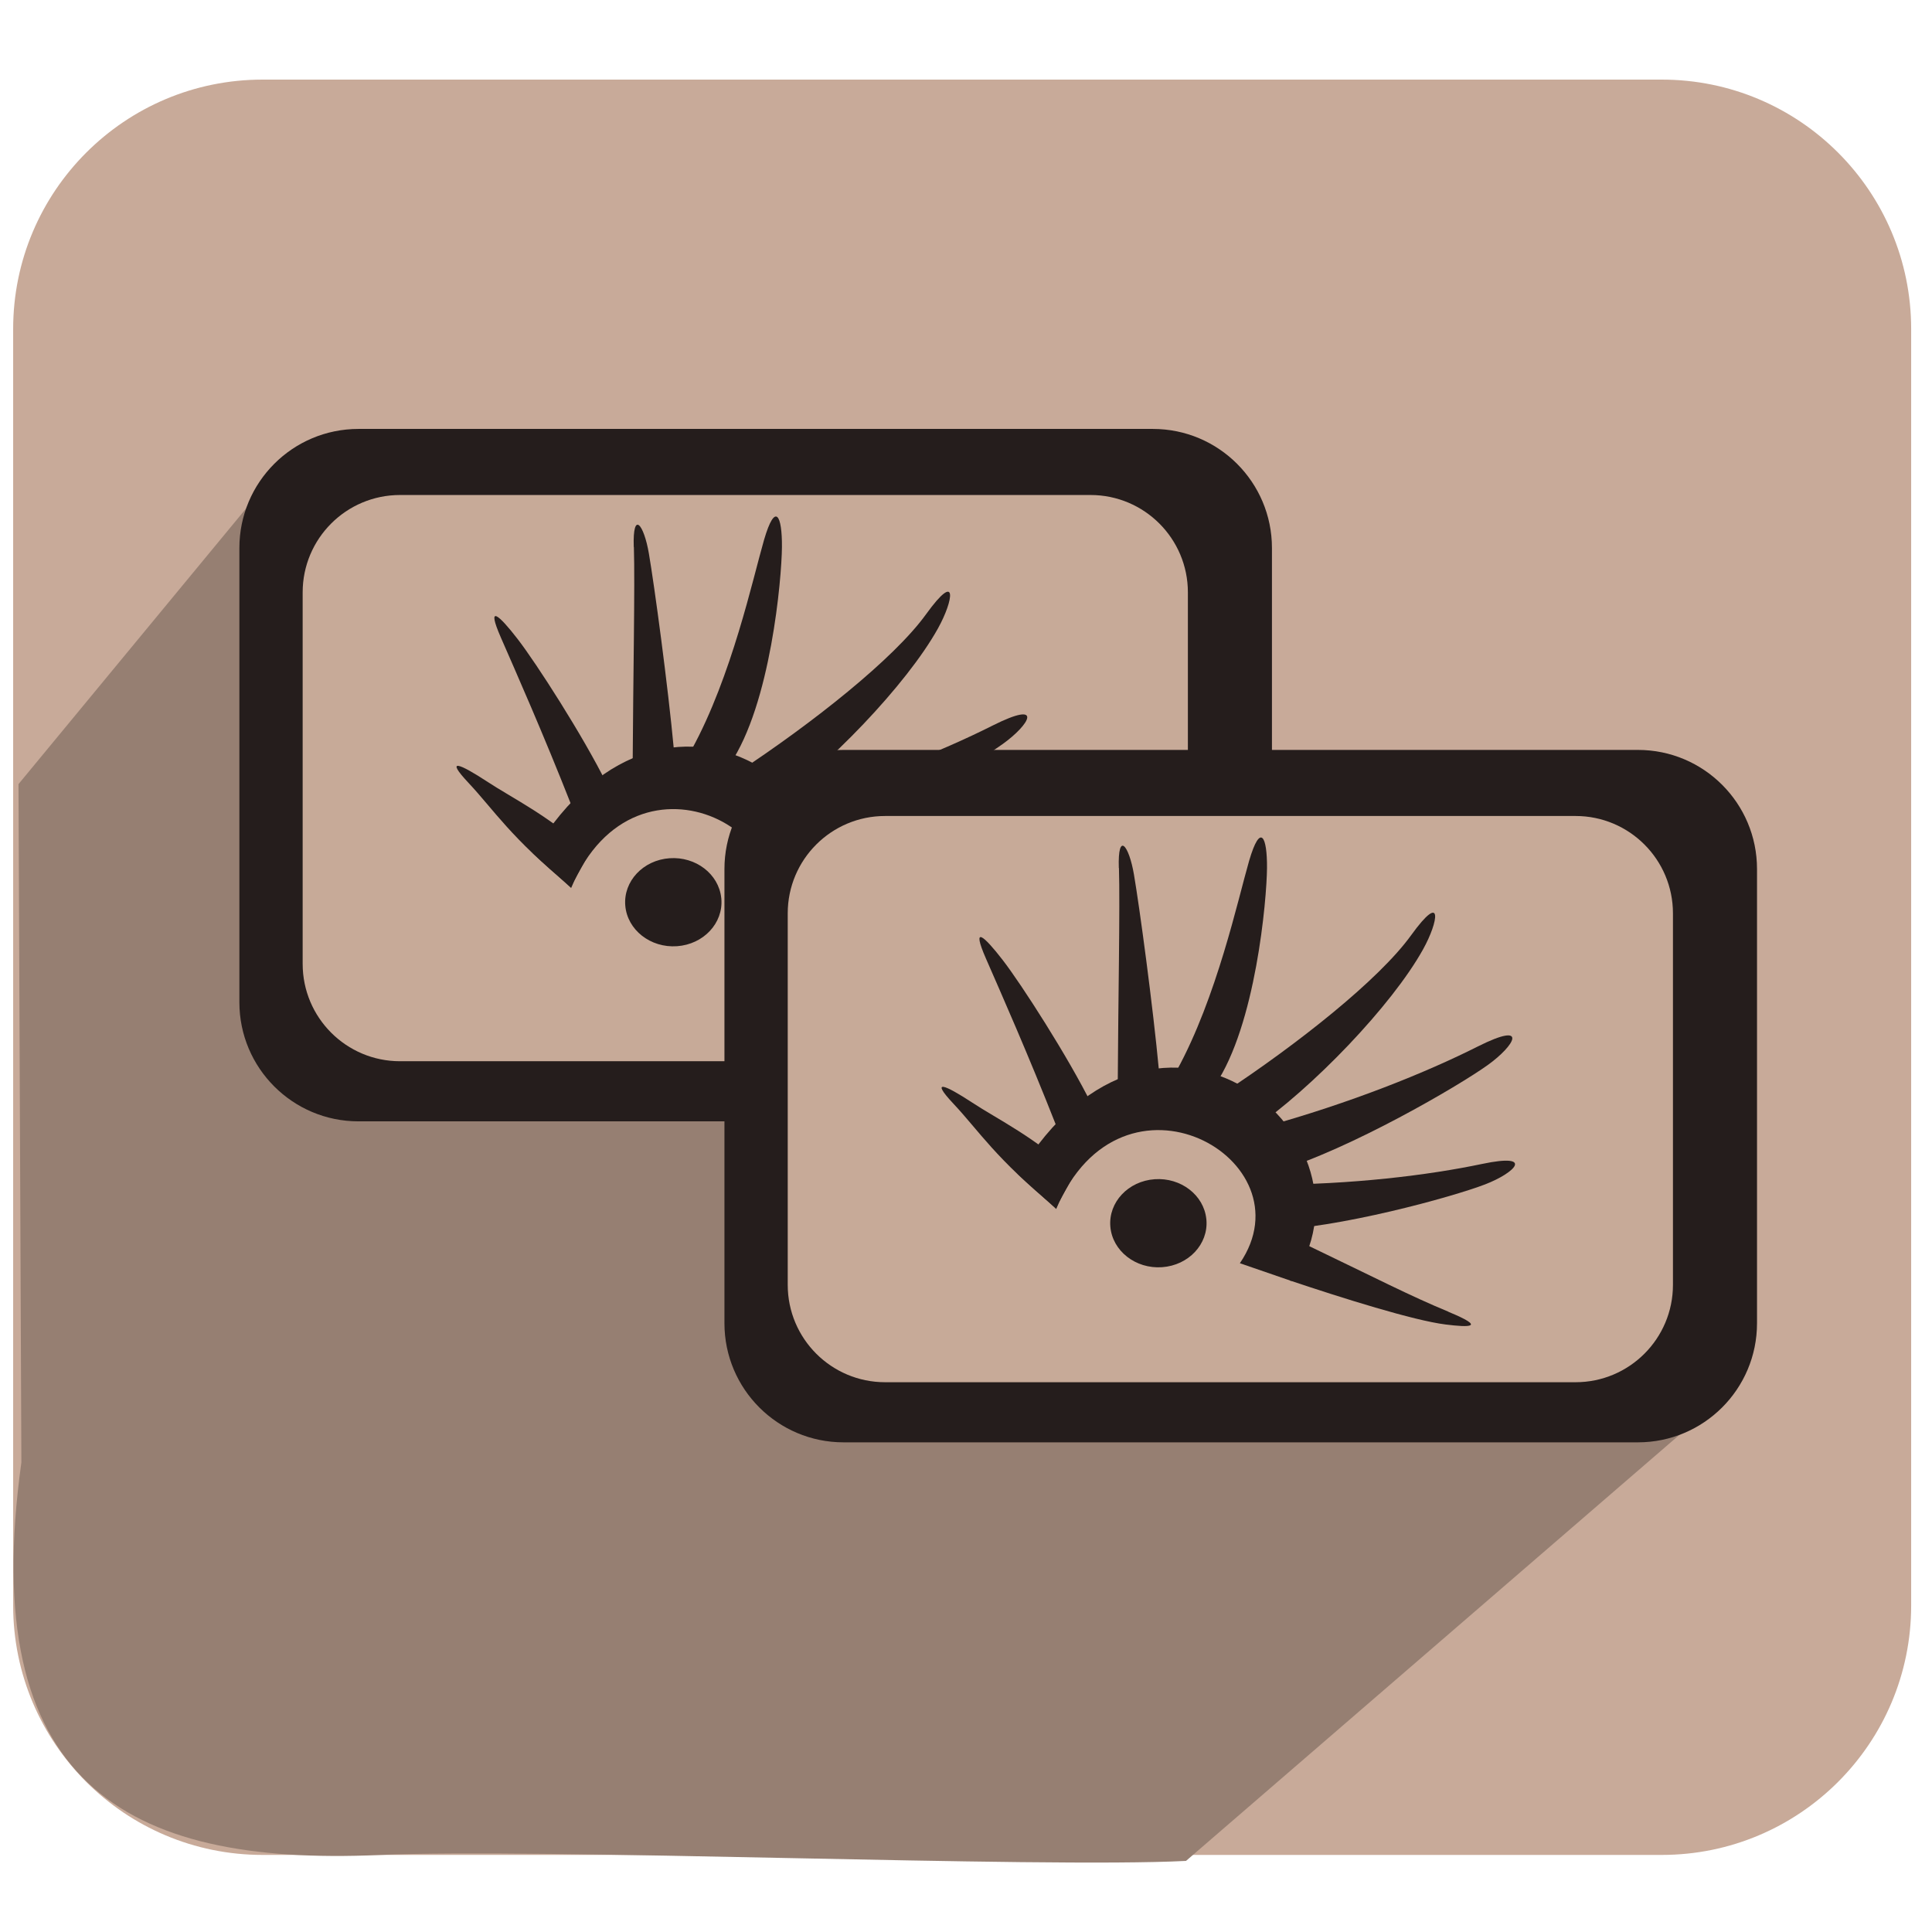
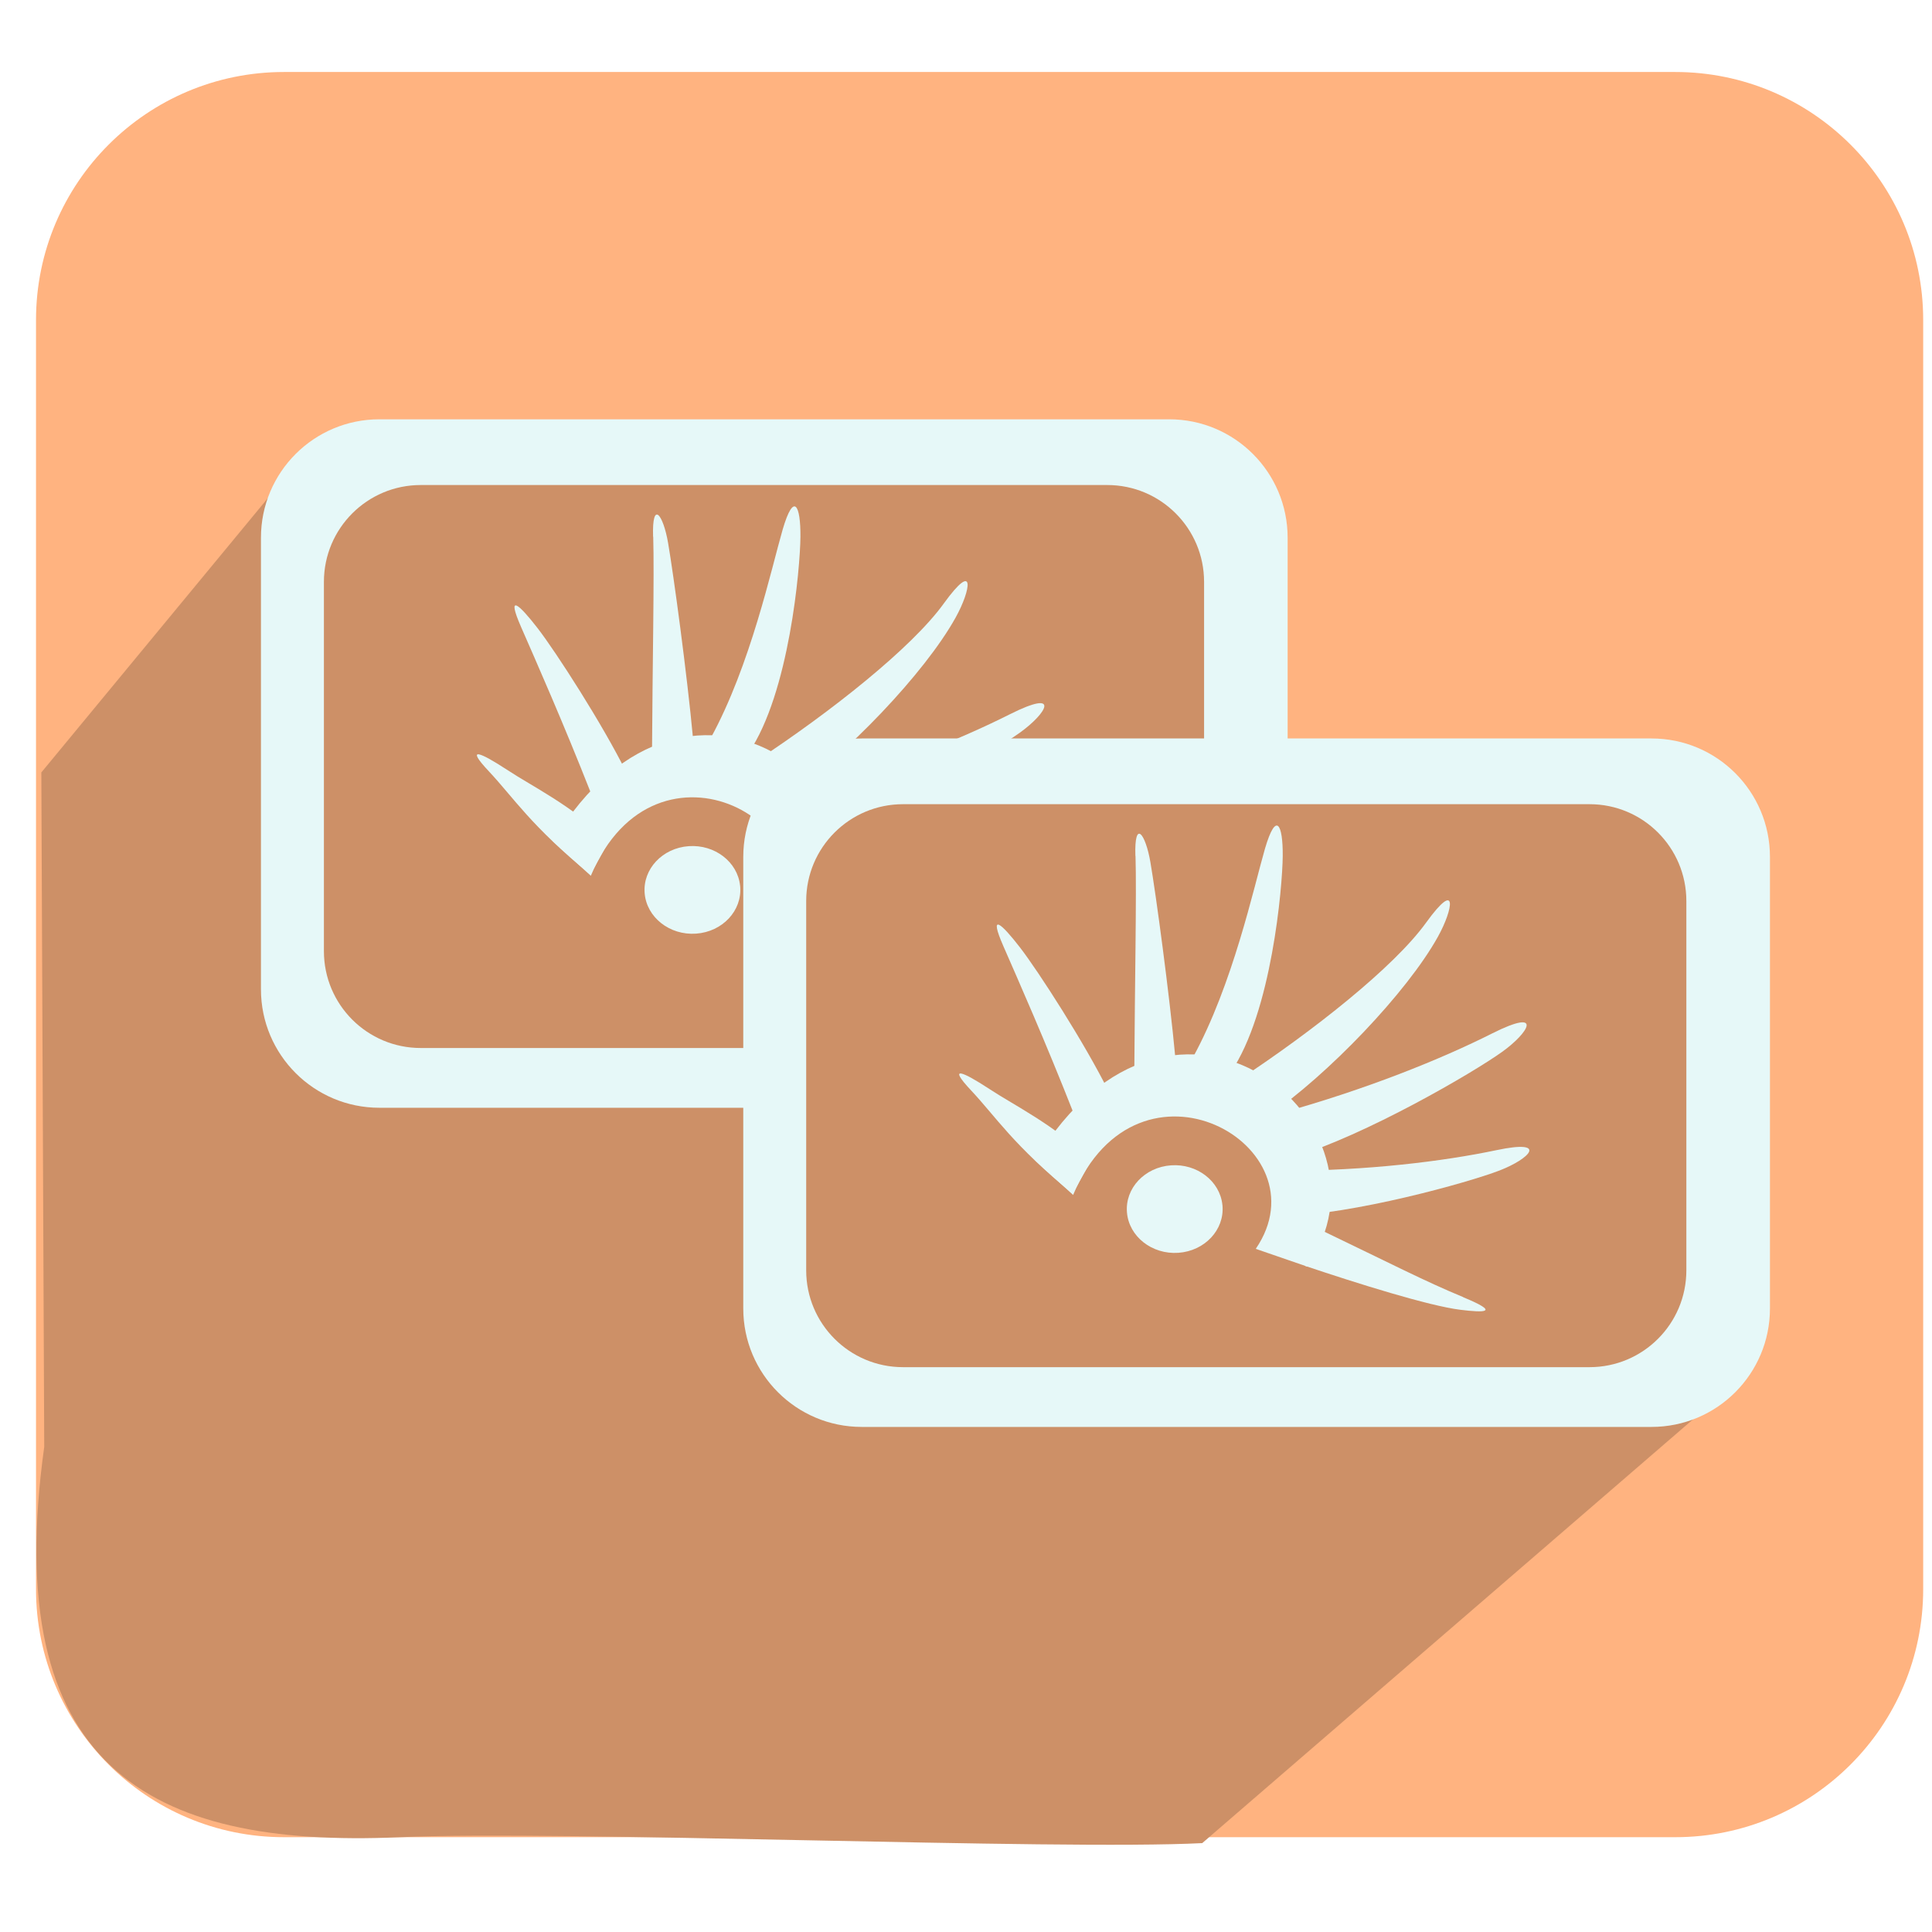
<svg xmlns="http://www.w3.org/2000/svg" xmlns:xlink="http://www.w3.org/1999/xlink" width="256" height="256" id="svg2" version="1.1">
  <defs id="defs4">
    <linearGradient id="linearGradient3798">
      <stop id="stop3800" offset="0" style="stop-color:#ffffff;stop-opacity:1;" />
      <stop id="stop3802" offset="1" style="stop-color:#d0d0d0;stop-opacity:1;" />
    </linearGradient>
    <linearGradient id="linearGradient3779">
      <stop style="stop-color:#636363;stop-opacity:1;" offset="0" id="stop3781" />
      <stop style="stop-color:#d0d0d0;stop-opacity:1;" offset="1" id="stop3783" />
    </linearGradient>
    <linearGradient xlink:href="#linearGradient3798" id="linearGradient3828" x1="39.857" y1="822.541" x2="39.786" y2="840.041" gradientUnits="userSpaceOnUse" gradientTransform="translate(303.9286,-142.6786)" />
    <linearGradient id="linearGradient3798-5">
      <stop id="stop3800-6" offset="0" style="stop-color:#ffffff;stop-opacity:1;" />
      <stop id="stop3802-1" offset="1" style="stop-color:#d0d0d0;stop-opacity:1;" />
    </linearGradient>
    <linearGradient y2="840.041" x2="39.786" y1="822.541" x1="39.857" gradientTransform="matrix(-1,0,0,1,556.0326,-143.1877)" gradientUnits="userSpaceOnUse" id="linearGradient3855" xlink:href="#linearGradient3798-5" />
    <linearGradient id="linearGradient3779-9">
      <stop style="stop-color:#636363;stop-opacity:1;" offset="0" id="stop3781-7" />
      <stop style="stop-color:#d0d0d0;stop-opacity:1;" offset="1" id="stop3783-7" />
    </linearGradient>
    <linearGradient id="linearGradient3798-8">
      <stop id="stop3800-68" offset="0" style="stop-color:#ffffff;stop-opacity:1;" />
      <stop id="stop3802-9" offset="1" style="stop-color:#d0d0d0;stop-opacity:1;" />
    </linearGradient>
    <linearGradient id="linearGradient3798-8-3">
      <stop id="stop3800-68-3" offset="0" style="stop-color:#ffffff;stop-opacity:1;" />
      <stop id="stop3802-9-5" offset="1" style="stop-color:#d0d0d0;stop-opacity:1;" />
    </linearGradient>
  </defs>
  <g id="layer1" transform="translate(0,-796.3622)">
    <path style="fill:none;stroke:url(#linearGradient3828);stroke-width:2;stroke-linecap:butt;stroke-linejoin:miter;stroke-miterlimit:4;stroke-opacity:1;stroke-dasharray:none" d="m 311.964,698.255 c 0,0 -0.179,-14.286 -0.179,-15.536 0,-1.25 1.607,-3.214 3.571,-3.214 1.964,0 63.393,-0.179 63.393,-0.179" id="path3820" />
    <path style="fill:none;stroke:url(#linearGradient3855);stroke-width:2;stroke-linecap:butt;stroke-linejoin:miter;stroke-miterlimit:4;stroke-opacity:1;stroke-dasharray:none" d="m 547.997,697.746 c 0,0 0.179,-14.286 0.179,-15.536 0,-1.25 -1.607,-3.214 -3.571,-3.214 -1.964,0 -63.393,-0.179 -63.393,-0.179" id="path3820-8" />
-     <rect style="fill:#c8aa99;fill-opacity:1;stroke:none" id="rect8672-7-4-5-8-1-9" width="251.496" height="235.239" x="1.743" y="806.91" ry="33.05" />
-     <path style="fill:#967f72;fill-opacity:1;stroke:none" d="m 37.812,857.433 -35.362,42.828 0.383,89.875 c -5.884,42.389 13.636,53.506 47.344,52.025 21.364,-0.961 87.566,1.774 106.976,0.781 l 71.004,-61.312 -46.295,-5.167 z" id="path8889-0-6-5-6-6-0" />
-     <g id="g3343" transform="matrix(4.159458,0,0,4.159458,-993.4295,-1631.135)">
-       <rect ry="3.794" y="597.273" x="246.462" height="22.058" width="32.894" id="rect3406-1-0-1-9-6-4-6-4" style="fill:#251d1c;fill-opacity:1;stroke:none" />
-       <rect ry="3.102" y="599.378" x="248.478" height="18.038" width="28.2" id="rect3406-1-0-1-9-6-4-5" style="fill:#c7aa98;fill-opacity:1;stroke:none" />
-       <g id="g2992-46-9-5-6-3-9" style="fill:#251d1c;fill-opacity:1;fill-rule:evenodd" transform="matrix(4.155634,0,0,3.805435,253.0287,598.8182)">
-         <path id="_121731384-7-1-1-3-9-2-6" class="fil0" d="M 0.671,3.147 0.963,3.437 C 1.464,2.129 2.914,3.023 2.371,3.891 L 2.767,4.04 C 3.532,2.853 1.74,1.209 0.671,3.147 z" style="fill:#251d1c;fill-opacity:1" />
-         <path id="_121328256-76-0-5-9-7-1-6" class="fil0" d="M 0.178,2.559 C -0.013,2.337 0.117,2.402 0.316,2.544 0.514,2.687 0.814,2.843 1.102,3.146 L 0.96,3.427 C 0.5,3.016 0.368,2.78 0.178,2.559 z" style="fill:#251d1c;fill-opacity:1" />
-         <path style="fill:#251d1c;fill-opacity:1;stroke:none" id="path3582-4-4-1-7-9-7-7" d="m 13.845,12.551 c 0.112,1.47 -0.989,2.753 -2.459,2.865 -1.47,0.112 -2.753,-0.989 -2.865,-2.459 -0.112,-1.47 0.989,-2.753 2.459,-2.865 1.447,-0.11 2.718,0.956 2.859,2.401" transform="matrix(0.1383426,0,0,0.1383426,0.199195,1.791588)" />
-         <path id="_121328256-7-8-7-8-8-2-0-9" class="fil0" d="M 0.425,1.342 C 0.309,1.052 0.41,1.151 0.553,1.353 0.696,1.555 1.053,2.161 1.236,2.564 L 0.967,2.75 C 0.748,2.142 0.541,1.632 0.425,1.342 z" style="fill:#251d1c;fill-opacity:1;fill-rule:evenodd" />
-         <path id="_121328256-7-9-5-0-47-9-6-8-7-4" class="fil0" d="M 1.443,0.582 C 1.434,0.27 1.521,0.393 1.559,0.637 1.601,0.904 1.705,1.741 1.751,2.282 l -0.316,0.083 c 0.003,-0.647 0.018,-1.47 0.009,-1.782 z" style="fill:#251d1c;fill-opacity:1;fill-rule:evenodd" />
-         <path id="_121328256-7-4-0-9-5-9-7-0-9-5" class="fil0" d="M 2.442,0.522 C 2.529,0.198 2.581,0.32 2.579,0.583 2.577,0.847 2.493,1.898 2.18,2.401 L 1.887,2.278 c 0.308,-0.614 0.469,-1.432 0.555,-1.756 z" style="fill:#251d1c;fill-opacity:1;fill-rule:evenodd" />
-         <path id="_121328256-7-4-9-4-2-0-3-6-3-9" class="fil0" d="M 3.684,1.145 C 3.931,0.772 3.895,1.029 3.775,1.264 3.537,1.732 2.926,2.428 2.467,2.771 L 2.24,2.469 C 2.812,2.058 3.437,1.519 3.684,1.145 z" style="fill:#251d1c;fill-opacity:1;fill-rule:evenodd" />
-         <path id="_121328256-7-4-9-1-6-5-5-8-7-4-1" class="fil0" d="m 4.227,3.06 c 0.409,-0.094 0.252,0.075 0.024,0.171 C 4.006,3.334 3.127,3.601 2.572,3.617 l 0.006,-0.383 c 0.653,-5.32e-4 1.239,-0.08 1.649,-0.174 z" style="fill:#251d1c;fill-opacity:1;fill-rule:evenodd" />
-         <path id="_121328256-9-1-0-9-3-6-6-5" class="fil0" d="M 3.97,4.298 C 4.263,4.43 4.132,4.429 3.949,4.404 3.704,4.371 3.154,4.182 2.753,4.035 L 2.859,3.725 c 0.557,0.292 0.818,0.44 1.111,0.572 z" style="fill:#251d1c;fill-opacity:1;fill-rule:evenodd" />
-         <path id="_121328256-7-4-9-1-7-6-07-9-1-6-3-0" class="fil0" d="M 4.196,2.076 C 4.591,1.86 4.478,2.07 4.271,2.232 4.048,2.407 3.22,2.935 2.652,3.122 L 2.548,2.753 C 3.221,2.55 3.802,2.293 4.196,2.076 z" style="fill:#251d1c;fill-opacity:1;fill-rule:evenodd" />
+     <g transform="matrix(5.817928,0,0,5.817928,-3485.461,-2002.79)" id="g3827">
+       <rect ry="5.648" y="482.765" x="599.91" height="40.203" width="42.981" id="rect8672-7-4-5-8-1-9-6" style="fill:#ffb380;fill-opacity:1;stroke:none" />
+       <path id="path8889-0-6-5-6-6-0-7" d="m 606.075,491.399 -6.044,7.319 0.066,15.36 c -1.006,7.244 2.33,9.144 8.091,8.891 3.651,-0.164 14.965,0.303 18.283,0.134 l 12.135,-10.478 -7.912,-0.883 z" style="fill:#cd9067;fill-opacity:1;stroke:none" />
+       <rect ry="2.697" y="490.675" x="605.033" height="15.68" width="23.383" id="rect3406-1-0-1-9-6-4-6-4-5" style="fill:#e6f8f8;fill-opacity:1;stroke:none" />
+       <rect ry="2.205" y="492.172" x="606.467" height="12.822" width="20.046" id="rect3406-1-0-1-9-6-4-5-5" style="fill:#cd9067;fill-opacity:1;stroke:none" />
+       <g id="g2992-46-9-5-6-3-9-0" style="fill:#e6f8f8;fill-opacity:1;fill-rule:evenodd" transform="matrix(2.954084,0,0,2.705141,609.7013,491.7736)">
+         <path id="_121731384-7-1-1-3-9-2-6-9" class="fil0" d="M 0.671,3.147 0.963,3.437 C 1.464,2.129 2.914,3.023 2.371,3.891 L 2.767,4.04 C 3.532,2.853 1.74,1.209 0.671,3.147 z" style="fill:#e6f8f8;fill-opacity:1" />
+         <path id="_121328256-76-0-5-9-7-1-6-6" class="fil0" d="M 0.178,2.559 C -0.013,2.337 0.117,2.402 0.316,2.544 0.514,2.687 0.814,2.843 1.102,3.146 L 0.96,3.427 C 0.5,3.016 0.368,2.78 0.178,2.559 z" style="fill:#e6f8f8;fill-opacity:1" />
+         <path style="fill:#e6f8f8;fill-opacity:1;stroke:none" id="path3582-4-4-1-7-9-7-7-82" d="m 13.845,12.551 c 0.112,1.47 -0.989,2.753 -2.459,2.865 -1.47,0.112 -2.753,-0.989 -2.865,-2.459 -0.112,-1.47 0.989,-2.753 2.459,-2.865 1.447,-0.11 2.718,0.956 2.859,2.401" transform="matrix(0.1383426,0,0,0.1383426,0.199195,1.791588)" />
+         <path id="_121328256-7-8-7-8-8-2-0-9-2" class="fil0" d="M 0.425,1.342 C 0.309,1.052 0.41,1.151 0.553,1.353 0.696,1.555 1.053,2.161 1.236,2.564 L 0.967,2.75 C 0.748,2.142 0.541,1.632 0.425,1.342 z" style="fill:#e6f8f8;fill-opacity:1;fill-rule:evenodd" />
+         <path id="_121328256-7-9-5-0-47-9-6-8-7-4-8" class="fil0" d="M 1.443,0.582 C 1.434,0.27 1.521,0.393 1.559,0.637 1.601,0.904 1.705,1.741 1.751,2.282 l -0.316,0.083 c 0.003,-0.647 0.018,-1.47 0.009,-1.782 z" style="fill:#e6f8f8;fill-opacity:1;fill-rule:evenodd" />
+         <path id="_121328256-7-4-0-9-5-9-7-0-9-5-9" class="fil0" d="M 2.442,0.522 C 2.529,0.198 2.581,0.32 2.579,0.583 2.577,0.847 2.493,1.898 2.18,2.401 L 1.887,2.278 c 0.308,-0.614 0.469,-1.432 0.555,-1.756 z" style="fill:#e6f8f8;fill-opacity:1;fill-rule:evenodd" />
+         <path id="_121328256-7-4-9-4-2-0-3-6-3-9-7" class="fil0" d="M 3.684,1.145 C 3.931,0.772 3.895,1.029 3.775,1.264 3.537,1.732 2.926,2.428 2.467,2.771 L 2.24,2.469 C 2.812,2.058 3.437,1.519 3.684,1.145 z" style="fill:#e6f8f8;fill-opacity:1;fill-rule:evenodd" />
+         <path id="_121328256-7-4-9-1-6-5-5-8-7-4-1-3" class="fil0" d="m 4.227,3.06 c 0.409,-0.094 0.252,0.075 0.024,0.171 C 4.006,3.334 3.127,3.601 2.572,3.617 l 0.006,-0.383 c 0.653,-5.32e-4 1.239,-0.08 1.649,-0.174 z" style="fill:#e6f8f8;fill-opacity:1;fill-rule:evenodd" />
+         <path id="_121328256-9-1-0-9-3-6-6-5-83" class="fil0" d="M 3.97,4.298 C 4.263,4.43 4.132,4.429 3.949,4.404 3.704,4.371 3.154,4.182 2.753,4.035 L 2.859,3.725 c 0.557,0.292 0.818,0.44 1.111,0.572 z" style="fill:#e6f8f8;fill-opacity:1;fill-rule:evenodd" />
+         <path id="_121328256-7-4-9-1-7-6-07-9-1-6-3-0-5" class="fil0" d="M 4.196,2.076 C 4.591,1.86 4.478,2.07 4.271,2.232 4.048,2.407 3.22,2.935 2.652,3.122 L 2.548,2.753 C 3.221,2.55 3.802,2.293 4.196,2.076 z" style="fill:#e6f8f8;fill-opacity:1;fill-rule:evenodd" />
      </g>
-     </g>
-     <g transform="matrix(4.159458,0,0,4.159458,-929.1558,-1588.602)" id="g3343-8">
-       <rect ry="3.794" y="597.273" x="246.462" height="22.058" width="32.894" id="rect3406-1-0-1-9-6-4-6-4-9" style="fill:#251d1c;fill-opacity:1;stroke:none" />
-       <rect ry="3.102" y="599.378" x="248.478" height="18.038" width="28.2" id="rect3406-1-0-1-9-6-4-5-2" style="fill:#c7aa98;fill-opacity:1;stroke:none" />
-       <g id="g2992-46-9-5-6-3-9-9" style="fill:#251d1c;fill-opacity:1;fill-rule:evenodd" transform="matrix(4.155634,0,0,3.805435,253.0287,598.8182)">
-         <path id="_121731384-7-1-1-3-9-2-6-8" class="fil0" d="M 0.671,3.147 0.963,3.437 C 1.464,2.129 2.914,3.023 2.371,3.891 L 2.767,4.04 C 3.532,2.853 1.74,1.209 0.671,3.147 z" style="fill:#251d1c;fill-opacity:1" />
-         <path id="_121328256-76-0-5-9-7-1-6-2" class="fil0" d="M 0.178,2.559 C -0.013,2.337 0.117,2.402 0.316,2.544 0.514,2.687 0.814,2.843 1.102,3.146 L 0.96,3.427 C 0.5,3.016 0.368,2.78 0.178,2.559 z" style="fill:#251d1c;fill-opacity:1" />
-         <path style="fill:#251d1c;fill-opacity:1;stroke:none" id="path3582-4-4-1-7-9-7-7-8" d="m 13.845,12.551 c 0.112,1.47 -0.989,2.753 -2.459,2.865 -1.47,0.112 -2.753,-0.989 -2.865,-2.459 -0.112,-1.47 0.989,-2.753 2.459,-2.865 1.447,-0.11 2.718,0.956 2.859,2.401" transform="matrix(0.1383426,0,0,0.1383426,0.199195,1.791588)" />
-         <path id="_121328256-7-8-7-8-8-2-0-9-3" class="fil0" d="M 0.425,1.342 C 0.309,1.052 0.41,1.151 0.553,1.353 0.696,1.555 1.053,2.161 1.236,2.564 L 0.967,2.75 C 0.748,2.142 0.541,1.632 0.425,1.342 z" style="fill:#251d1c;fill-opacity:1;fill-rule:evenodd" />
-         <path id="_121328256-7-9-5-0-47-9-6-8-7-4-0" class="fil0" d="M 1.443,0.582 C 1.434,0.27 1.521,0.393 1.559,0.637 1.601,0.904 1.705,1.741 1.751,2.282 l -0.316,0.083 c 0.003,-0.647 0.018,-1.47 0.009,-1.782 z" style="fill:#251d1c;fill-opacity:1;fill-rule:evenodd" />
-         <path id="_121328256-7-4-0-9-5-9-7-0-9-5-0" class="fil0" d="M 2.442,0.522 C 2.529,0.198 2.581,0.32 2.579,0.583 2.577,0.847 2.493,1.898 2.18,2.401 L 1.887,2.278 c 0.308,-0.614 0.469,-1.432 0.555,-1.756 z" style="fill:#251d1c;fill-opacity:1;fill-rule:evenodd" />
-         <path id="_121328256-7-4-9-4-2-0-3-6-3-9-4" class="fil0" d="M 3.684,1.145 C 3.931,0.772 3.895,1.029 3.775,1.264 3.537,1.732 2.926,2.428 2.467,2.771 L 2.24,2.469 C 2.812,2.058 3.437,1.519 3.684,1.145 z" style="fill:#251d1c;fill-opacity:1;fill-rule:evenodd" />
-         <path id="_121328256-7-4-9-1-6-5-5-8-7-4-1-9" class="fil0" d="m 4.227,3.06 c 0.409,-0.094 0.252,0.075 0.024,0.171 C 4.006,3.334 3.127,3.601 2.572,3.617 l 0.006,-0.383 c 0.653,-5.32e-4 1.239,-0.08 1.649,-0.174 z" style="fill:#251d1c;fill-opacity:1;fill-rule:evenodd" />
-         <path id="_121328256-9-1-0-9-3-6-6-5-9" class="fil0" d="M 3.97,4.298 C 4.263,4.43 4.132,4.429 3.949,4.404 3.704,4.371 3.154,4.182 2.753,4.035 L 2.859,3.725 c 0.557,0.292 0.818,0.44 1.111,0.572 z" style="fill:#251d1c;fill-opacity:1;fill-rule:evenodd" />
-         <path id="_121328256-7-4-9-1-7-6-07-9-1-6-3-0-0" class="fil0" d="M 4.196,2.076 C 4.591,1.86 4.478,2.07 4.271,2.232 4.048,2.407 3.22,2.935 2.652,3.122 L 2.548,2.753 C 3.221,2.55 3.802,2.293 4.196,2.076 z" style="fill:#251d1c;fill-opacity:1;fill-rule:evenodd" />
+       <rect ry="2.697" y="497.944" x="616.018" height="15.68" width="23.383" id="rect3406-1-0-1-9-6-4-6-4-9-9" style="fill:#e6f8f8;fill-opacity:1;stroke:none" />
+       <rect ry="2.205" y="499.441" x="617.451" height="12.822" width="20.046" id="rect3406-1-0-1-9-6-4-5-2-0" style="fill:#cd9067;fill-opacity:1;stroke:none" />
+       <g id="g2992-46-9-5-6-3-9-9-6" style="fill:#e6f8f8;fill-opacity:1;fill-rule:evenodd" transform="matrix(2.954084,0,0,2.705141,620.6858,499.0427)">
+         <path id="_121731384-7-1-1-3-9-2-6-8-2" class="fil0" d="M 0.671,3.147 0.963,3.437 C 1.464,2.129 2.914,3.023 2.371,3.891 L 2.767,4.04 C 3.532,2.853 1.74,1.209 0.671,3.147 z" style="fill:#e6f8f8;fill-opacity:1" />
+         <path id="_121328256-76-0-5-9-7-1-6-2-32" class="fil0" d="M 0.178,2.559 C -0.013,2.337 0.117,2.402 0.316,2.544 0.514,2.687 0.814,2.843 1.102,3.146 L 0.96,3.427 C 0.5,3.016 0.368,2.78 0.178,2.559 z" style="fill:#e6f8f8;fill-opacity:1" />
+         <path style="fill:#e6f8f8;fill-opacity:1;stroke:none" id="path3582-4-4-1-7-9-7-7-8-1" d="m 13.845,12.551 c 0.112,1.47 -0.989,2.753 -2.459,2.865 -1.47,0.112 -2.753,-0.989 -2.865,-2.459 -0.112,-1.47 0.989,-2.753 2.459,-2.865 1.447,-0.11 2.718,0.956 2.859,2.401" transform="matrix(0.1383426,0,0,0.1383426,0.199195,1.791588)" />
+         <path id="_121328256-7-8-7-8-8-2-0-9-3-16" class="fil0" d="M 0.425,1.342 C 0.309,1.052 0.41,1.151 0.553,1.353 0.696,1.555 1.053,2.161 1.236,2.564 L 0.967,2.75 C 0.748,2.142 0.541,1.632 0.425,1.342 z" style="fill:#e6f8f8;fill-opacity:1;fill-rule:evenodd" />
+         <path id="_121328256-7-9-5-0-47-9-6-8-7-4-0-2" class="fil0" d="M 1.443,0.582 C 1.434,0.27 1.521,0.393 1.559,0.637 1.601,0.904 1.705,1.741 1.751,2.282 l -0.316,0.083 c 0.003,-0.647 0.018,-1.47 0.009,-1.782 z" style="fill:#e6f8f8;fill-opacity:1;fill-rule:evenodd" />
+         <path id="_121328256-7-4-0-9-5-9-7-0-9-5-0-7" class="fil0" d="M 2.442,0.522 C 2.529,0.198 2.581,0.32 2.579,0.583 2.577,0.847 2.493,1.898 2.18,2.401 L 1.887,2.278 c 0.308,-0.614 0.469,-1.432 0.555,-1.756 z" style="fill:#e6f8f8;fill-opacity:1;fill-rule:evenodd" />
+         <path id="_121328256-7-4-9-4-2-0-3-6-3-9-4-9" class="fil0" d="M 3.684,1.145 C 3.931,0.772 3.895,1.029 3.775,1.264 3.537,1.732 2.926,2.428 2.467,2.771 L 2.24,2.469 C 2.812,2.058 3.437,1.519 3.684,1.145 z" style="fill:#e6f8f8;fill-opacity:1;fill-rule:evenodd" />
+         <path id="_121328256-7-4-9-1-6-5-5-8-7-4-1-9-1" class="fil0" d="m 4.227,3.06 c 0.409,-0.094 0.252,0.075 0.024,0.171 C 4.006,3.334 3.127,3.601 2.572,3.617 l 0.006,-0.383 c 0.653,-5.32e-4 1.239,-0.08 1.649,-0.174 z" style="fill:#e6f8f8;fill-opacity:1;fill-rule:evenodd" />
+         <path id="_121328256-9-1-0-9-3-6-6-5-9-7" class="fil0" d="M 3.97,4.298 C 4.263,4.43 4.132,4.429 3.949,4.404 3.704,4.371 3.154,4.182 2.753,4.035 L 2.859,3.725 c 0.557,0.292 0.818,0.44 1.111,0.572 z" style="fill:#e6f8f8;fill-opacity:1;fill-rule:evenodd" />
+         <path id="_121328256-7-4-9-1-7-6-07-9-1-6-3-0-0-7" class="fil0" d="M 4.196,2.076 C 4.591,1.86 4.478,2.07 4.271,2.232 4.048,2.407 3.22,2.935 2.652,3.122 L 2.548,2.753 C 3.221,2.55 3.802,2.293 4.196,2.076 z" style="fill:#e6f8f8;fill-opacity:1;fill-rule:evenodd" />
      </g>
    </g>
  </g>
</svg>
